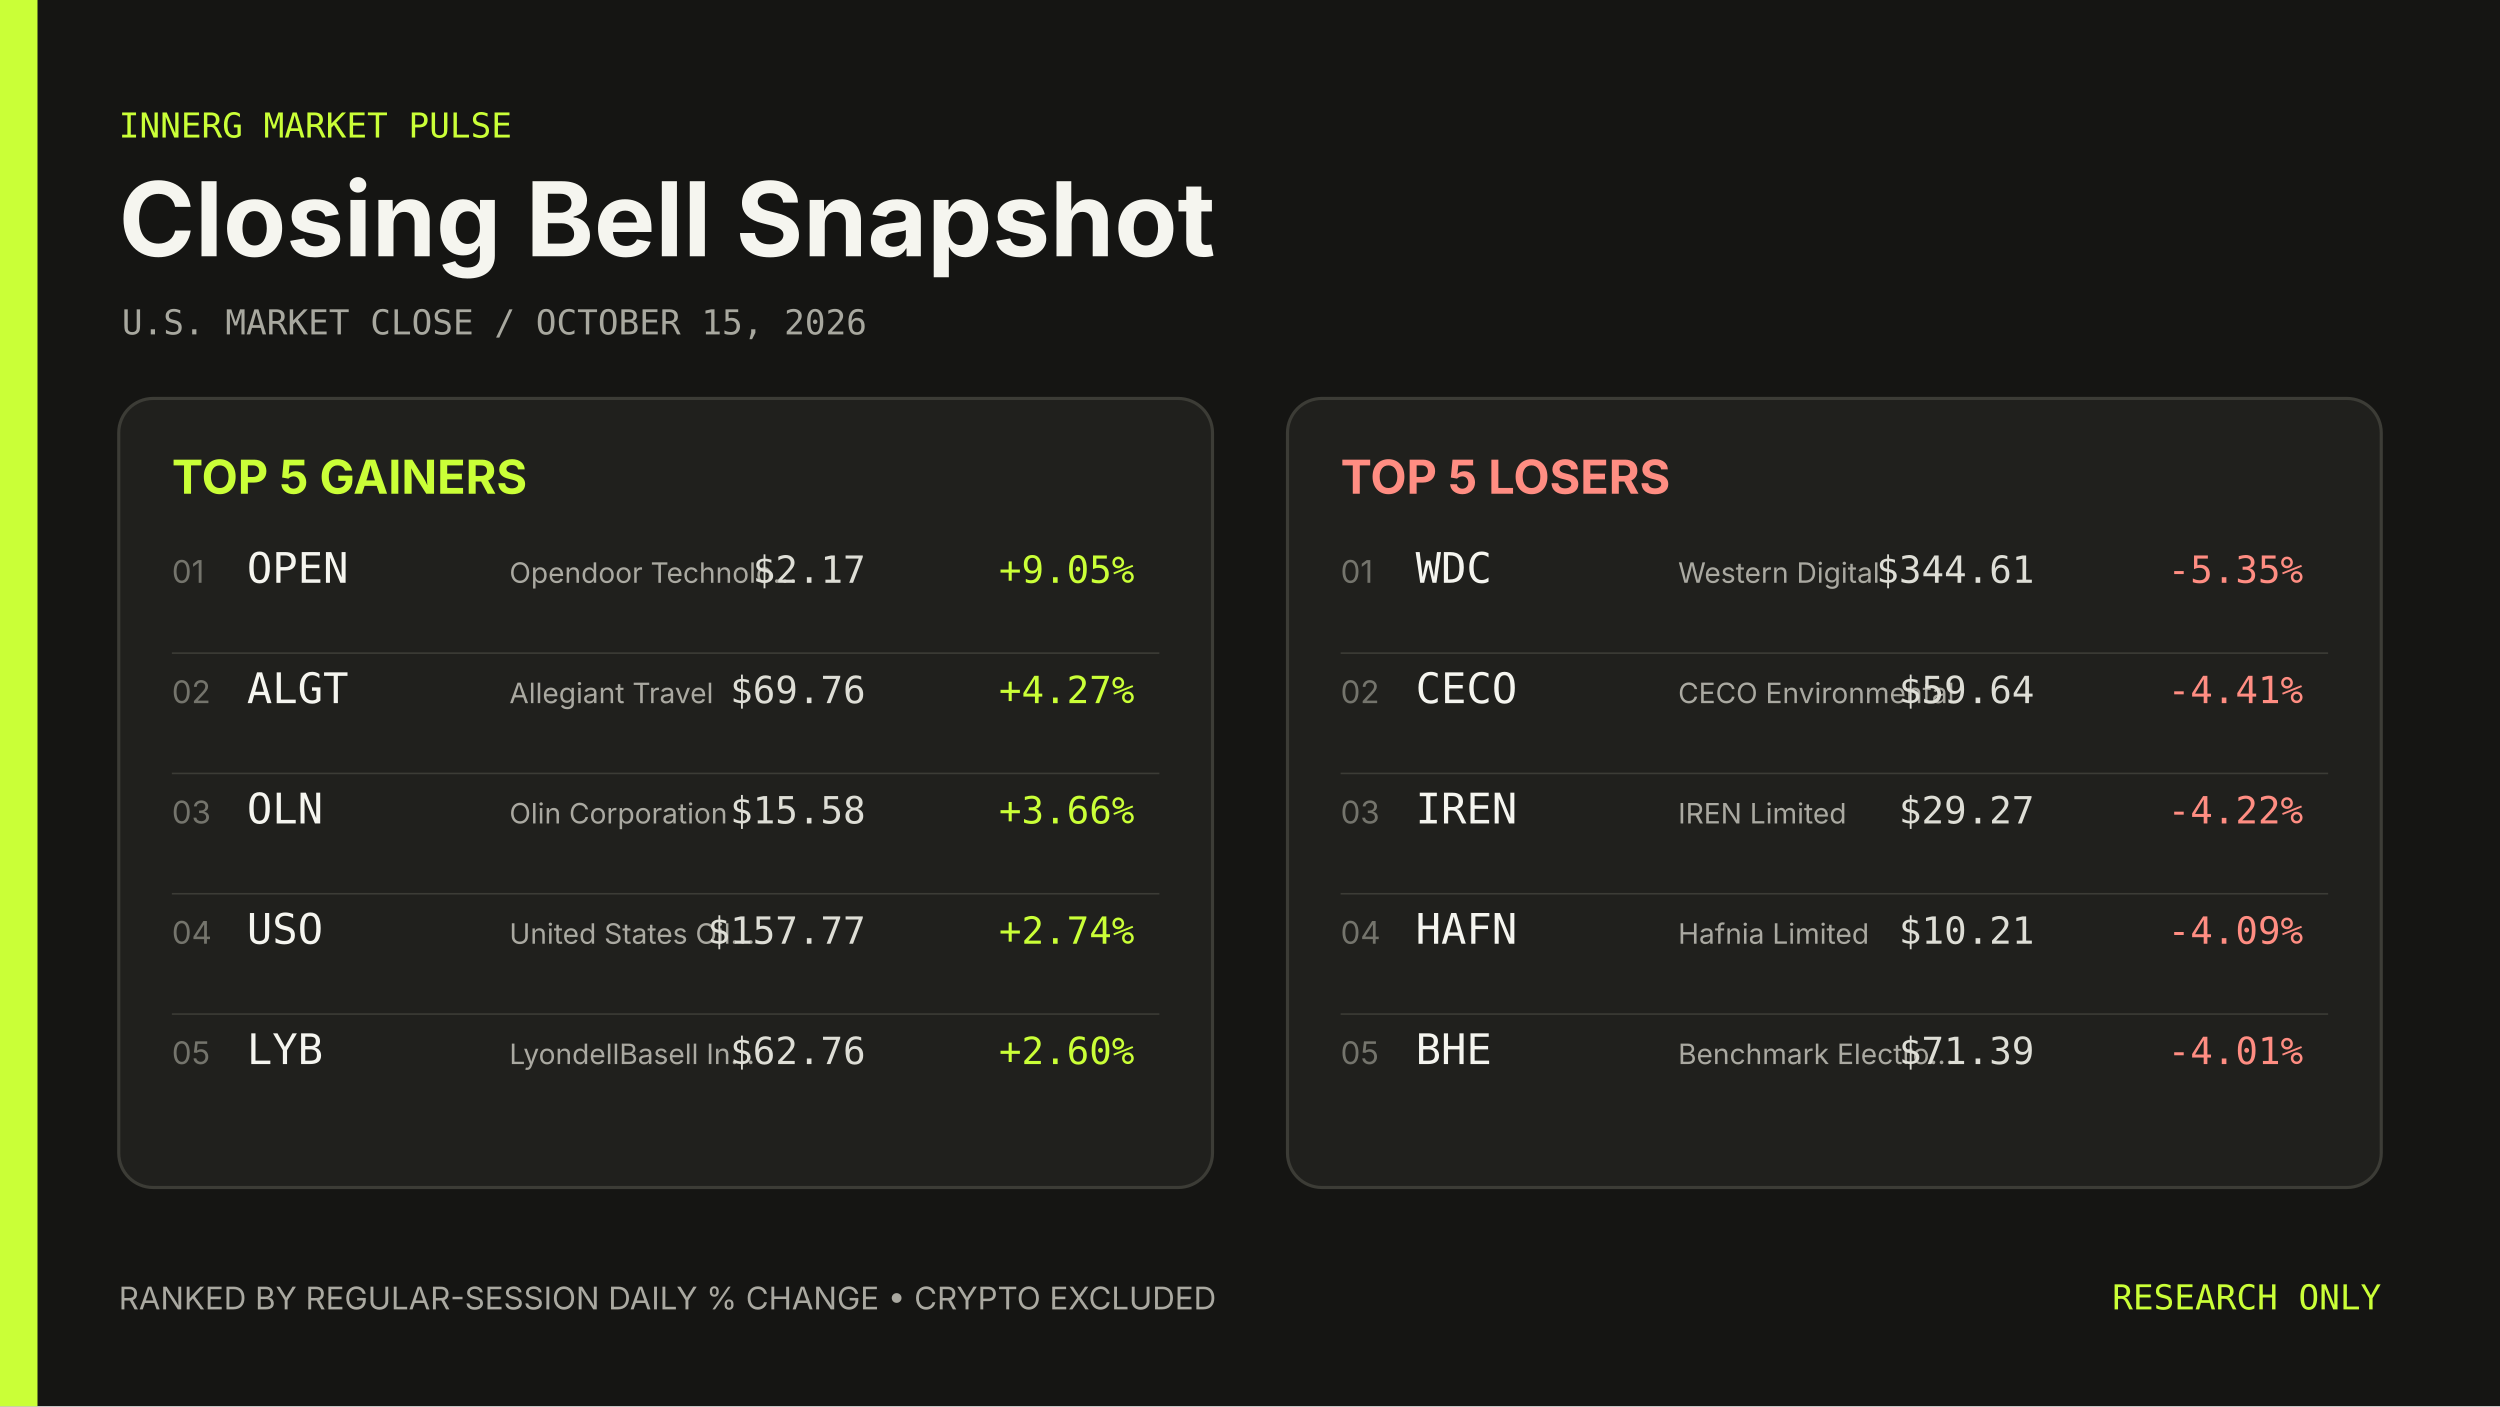
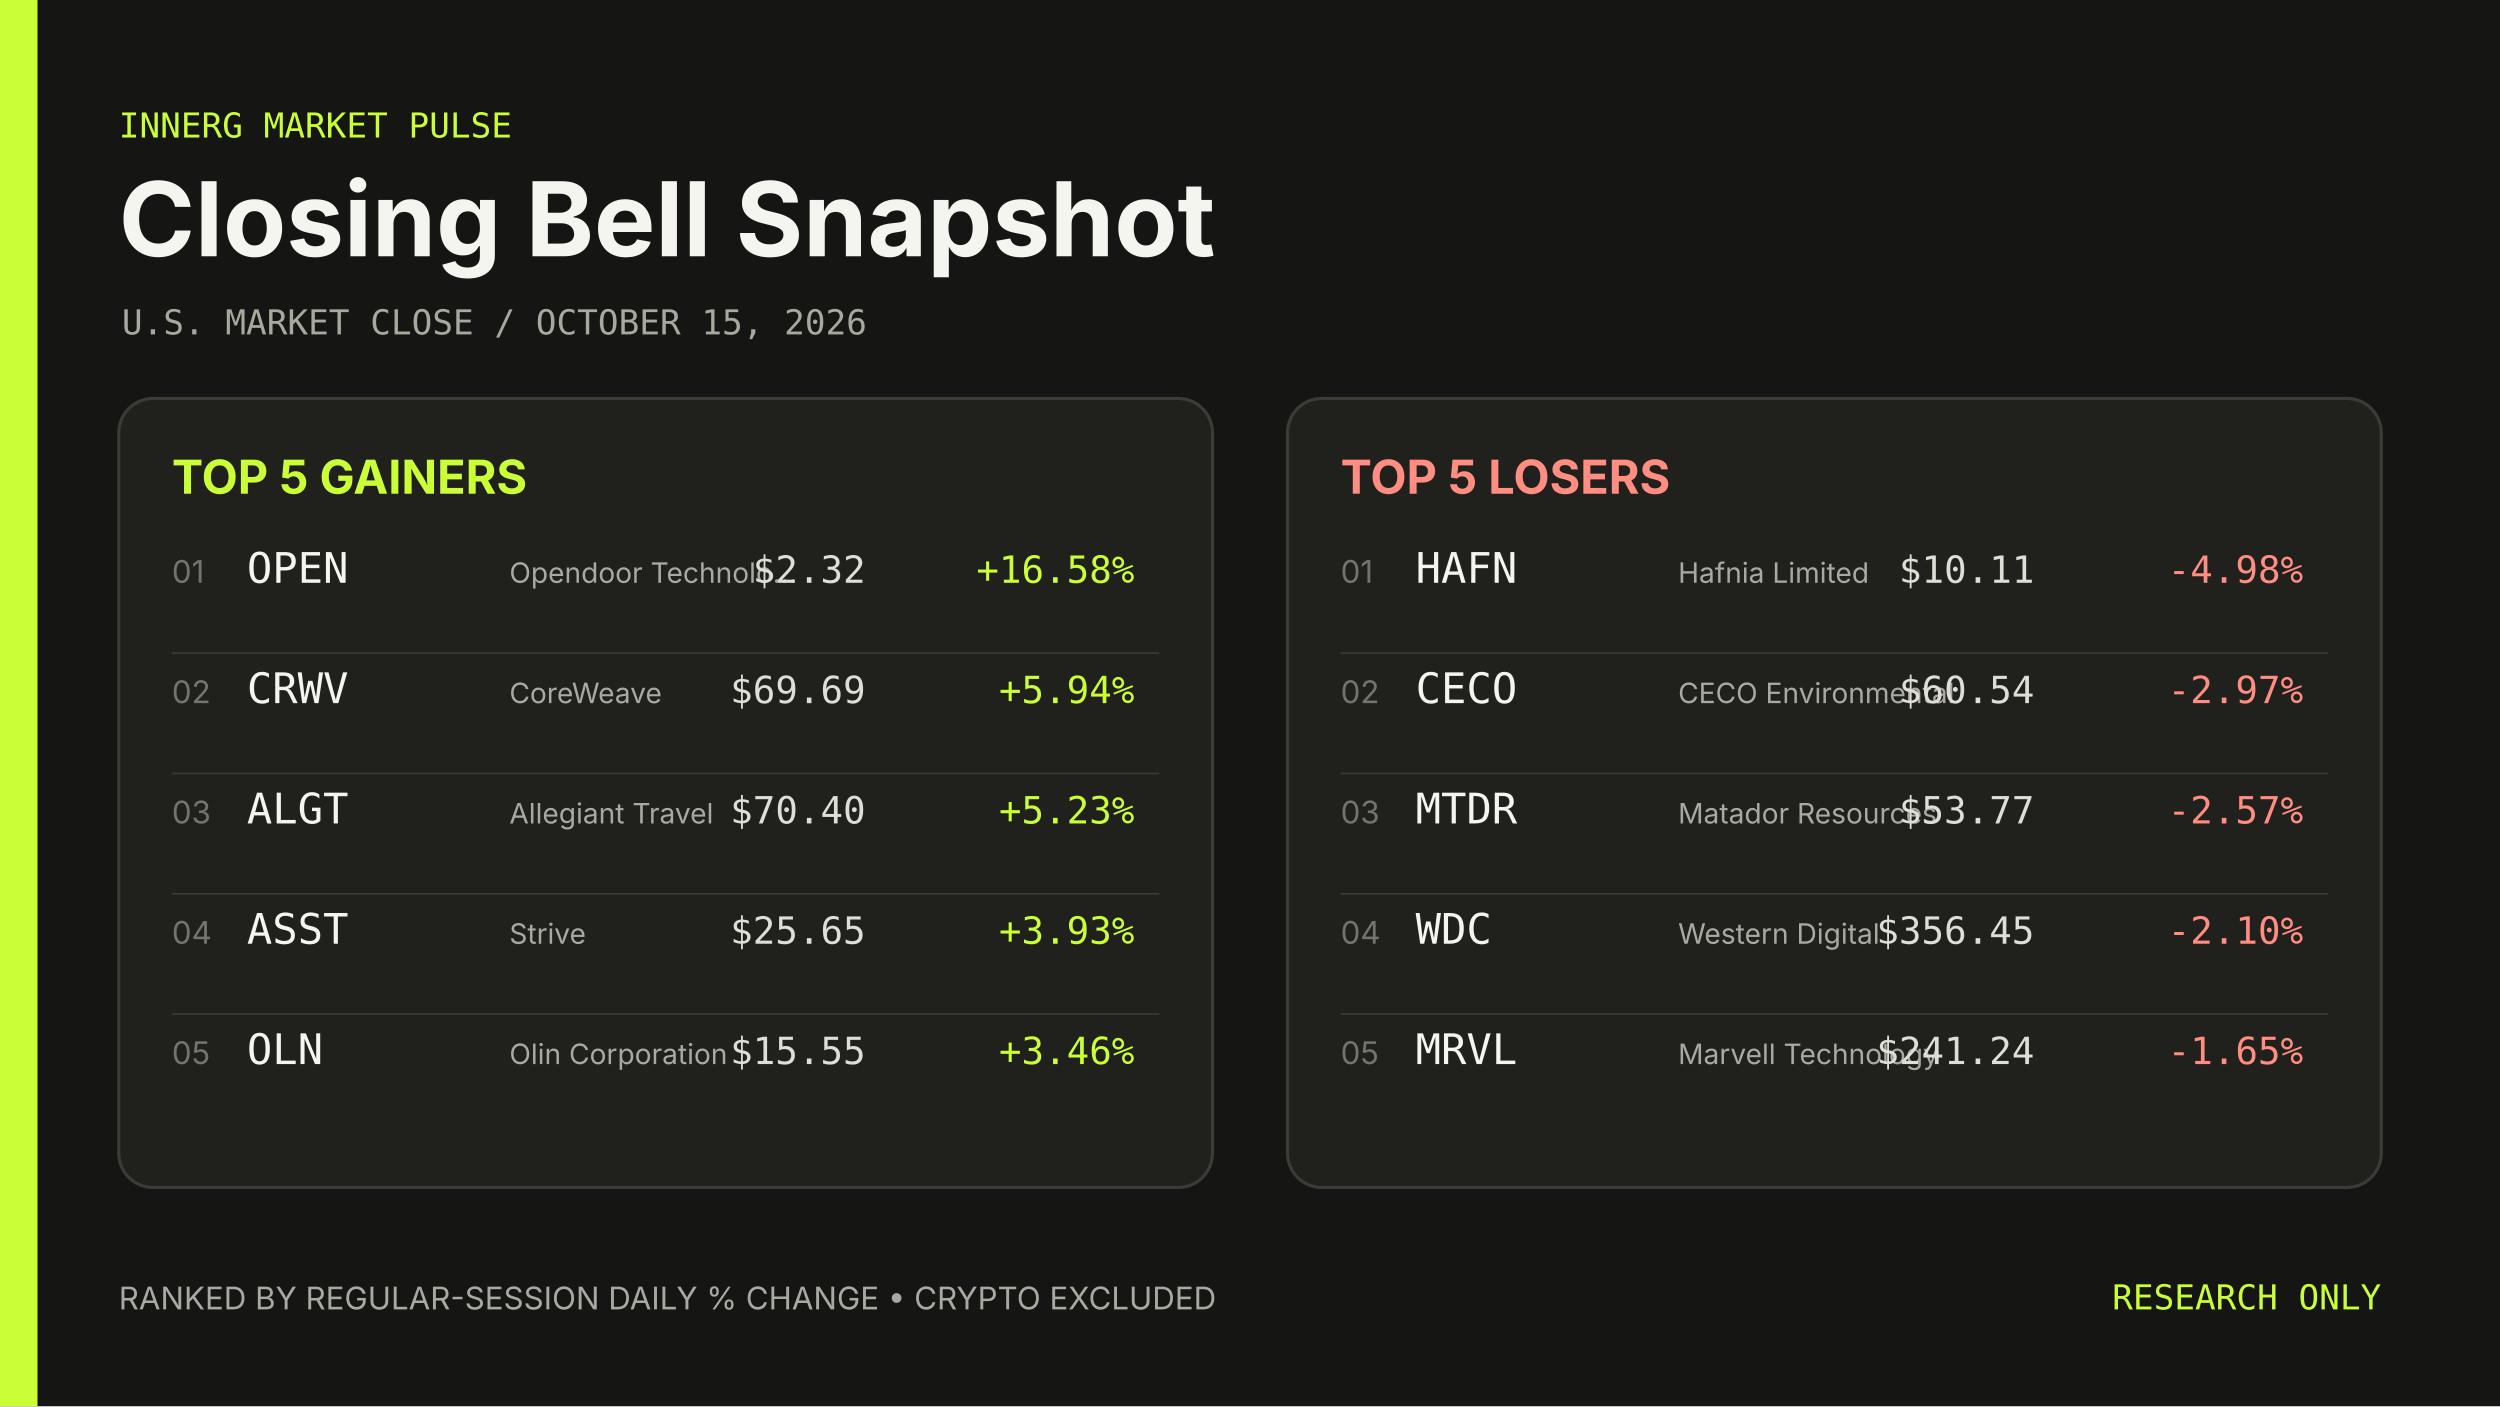
<svg xmlns="http://www.w3.org/2000/svg" width="1600" height="900" viewBox="0 0 1600 900" role="img" aria-label="Closing Bell Snapshot October 15, 2026">
  <rect width="1600" height="900" fill="#151513" />
  <rect width="24" height="900" fill="#caff37" />
  <g font-family="Inter, ui-sans-serif, system-ui, sans-serif">
    <text x="76" y="88" fill="#caff37" font-family="ui-monospace, SFMono-Regular, Menlo, Consolas, monospace" font-size="22">INNERG MARKET PULSE</text>
    <text x="76" y="164" fill="#f5f5ef" font-size="66" font-weight="700">Closing Bell Snapshot</text>
    <text x="78" y="214" fill="#a8a89f" font-family="ui-monospace, SFMono-Regular, Menlo, Consolas, monospace" font-size="22">U.S. MARKET CLOSE  /  OCTOBER 15, 2026</text>
    <rect x="76" y="255" width="700" height="505" rx="22" fill="#20201d" stroke="#3c3c36" stroke-width="2" />
    <text x="110" y="316" fill="#caff37" font-size="30" font-weight="700">TOP 5 GAINERS</text>
    <text x="110" y="373" fill="#74746c" font-size="20">01</text>
    <text x="158" y="373" fill="#f5f5ef" font-family="ui-monospace, SFMono-Regular, Menlo, Consolas, monospace" font-size="27">OPEN</text>
    <text x="326" y="373" fill="#aaa9a1" font-size="18">Opendoor Technolo…</text>
-     <text x="554" y="373" fill="#deded6" font-family="ui-monospace, SFMono-Regular, Menlo, Consolas, monospace" font-size="24" text-anchor="end">$2.17</text>
-     <text x="726" y="373" fill="#caff37" font-family="ui-monospace, SFMono-Regular, Menlo, Consolas, monospace" font-size="24" text-anchor="end">+9.05%</text>
+     <text x="554" y="373" fill="#deded6" font-family="ui-monospace, SFMono-Regular, Menlo, Consolas, monospace" font-size="24" text-anchor="end">$2.32</text>
+     <text x="726" y="373" fill="#caff37" font-family="ui-monospace, SFMono-Regular, Menlo, Consolas, monospace" font-size="24" text-anchor="end">+16.58%</text>
    <line x1="110" y1="418" x2="742" y2="418" stroke="#3c3c36" />
    <text x="110" y="450" fill="#74746c" font-size="20">02</text>
-     <text x="158" y="450" fill="#f5f5ef" font-family="ui-monospace, SFMono-Regular, Menlo, Consolas, monospace" font-size="27">ALGT</text>
-     <text x="326" y="450" fill="#aaa9a1" font-size="18">Allegiant Travel</text>
-     <text x="554" y="450" fill="#deded6" font-family="ui-monospace, SFMono-Regular, Menlo, Consolas, monospace" font-size="24" text-anchor="end">$69.76</text>
-     <text x="726" y="450" fill="#caff37" font-family="ui-monospace, SFMono-Regular, Menlo, Consolas, monospace" font-size="24" text-anchor="end">+4.27%</text>
+     <text x="158" y="450" fill="#f5f5ef" font-family="ui-monospace, SFMono-Regular, Menlo, Consolas, monospace" font-size="27">CRWV</text>
+     <text x="326" y="450" fill="#aaa9a1" font-size="18">CoreWeave</text>
+     <text x="554" y="450" fill="#deded6" font-family="ui-monospace, SFMono-Regular, Menlo, Consolas, monospace" font-size="24" text-anchor="end">$69.69</text>
+     <text x="726" y="450" fill="#caff37" font-family="ui-monospace, SFMono-Regular, Menlo, Consolas, monospace" font-size="24" text-anchor="end">+5.94%</text>
    <line x1="110" y1="495" x2="742" y2="495" stroke="#3c3c36" />
    <text x="110" y="527" fill="#74746c" font-size="20">03</text>
-     <text x="158" y="527" fill="#f5f5ef" font-family="ui-monospace, SFMono-Regular, Menlo, Consolas, monospace" font-size="27">OLN</text>
-     <text x="326" y="527" fill="#aaa9a1" font-size="18">Olin Corporation</text>
-     <text x="554" y="527" fill="#deded6" font-family="ui-monospace, SFMono-Regular, Menlo, Consolas, monospace" font-size="24" text-anchor="end">$15.58</text>
-     <text x="726" y="527" fill="#caff37" font-family="ui-monospace, SFMono-Regular, Menlo, Consolas, monospace" font-size="24" text-anchor="end">+3.66%</text>
+     <text x="158" y="527" fill="#f5f5ef" font-family="ui-monospace, SFMono-Regular, Menlo, Consolas, monospace" font-size="27">ALGT</text>
+     <text x="326" y="527" fill="#aaa9a1" font-size="18">Allegiant Travel</text>
+     <text x="554" y="527" fill="#deded6" font-family="ui-monospace, SFMono-Regular, Menlo, Consolas, monospace" font-size="24" text-anchor="end">$70.40</text>
+     <text x="726" y="527" fill="#caff37" font-family="ui-monospace, SFMono-Regular, Menlo, Consolas, monospace" font-size="24" text-anchor="end">+5.23%</text>
    <line x1="110" y1="572" x2="742" y2="572" stroke="#3c3c36" />
    <text x="110" y="604" fill="#74746c" font-size="20">04</text>
-     <text x="158" y="604" fill="#f5f5ef" font-family="ui-monospace, SFMono-Regular, Menlo, Consolas, monospace" font-size="27">USO</text>
-     <text x="326" y="604" fill="#aaa9a1" font-size="18">United States Oil…</text>
-     <text x="554" y="604" fill="#deded6" font-family="ui-monospace, SFMono-Regular, Menlo, Consolas, monospace" font-size="24" text-anchor="end">$157.77</text>
-     <text x="726" y="604" fill="#caff37" font-family="ui-monospace, SFMono-Regular, Menlo, Consolas, monospace" font-size="24" text-anchor="end">+2.74%</text>
+     <text x="158" y="604" fill="#f5f5ef" font-family="ui-monospace, SFMono-Regular, Menlo, Consolas, monospace" font-size="27">ASST</text>
+     <text x="326" y="604" fill="#aaa9a1" font-size="18">Strive</text>
+     <text x="554" y="604" fill="#deded6" font-family="ui-monospace, SFMono-Regular, Menlo, Consolas, monospace" font-size="24" text-anchor="end">$25.65</text>
+     <text x="726" y="604" fill="#caff37" font-family="ui-monospace, SFMono-Regular, Menlo, Consolas, monospace" font-size="24" text-anchor="end">+3.93%</text>
    <line x1="110" y1="649" x2="742" y2="649" stroke="#3c3c36" />
    <text x="110" y="681" fill="#74746c" font-size="20">05</text>
-     <text x="158" y="681" fill="#f5f5ef" font-family="ui-monospace, SFMono-Regular, Menlo, Consolas, monospace" font-size="27">LYB</text>
-     <text x="326" y="681" fill="#aaa9a1" font-size="18">LyondellBasell In…</text>
-     <text x="554" y="681" fill="#deded6" font-family="ui-monospace, SFMono-Regular, Menlo, Consolas, monospace" font-size="24" text-anchor="end">$62.76</text>
-     <text x="726" y="681" fill="#caff37" font-family="ui-monospace, SFMono-Regular, Menlo, Consolas, monospace" font-size="24" text-anchor="end">+2.60%</text>
+     <text x="158" y="681" fill="#f5f5ef" font-family="ui-monospace, SFMono-Regular, Menlo, Consolas, monospace" font-size="27">OLN</text>
+     <text x="326" y="681" fill="#aaa9a1" font-size="18">Olin Corporation</text>
+     <text x="554" y="681" fill="#deded6" font-family="ui-monospace, SFMono-Regular, Menlo, Consolas, monospace" font-size="24" text-anchor="end">$15.55</text>
+     <text x="726" y="681" fill="#caff37" font-family="ui-monospace, SFMono-Regular, Menlo, Consolas, monospace" font-size="24" text-anchor="end">+3.46%</text>
    <rect x="824" y="255" width="700" height="505" rx="22" fill="#20201d" stroke="#3c3c36" stroke-width="2" />
    <text x="858" y="316" fill="#ff8d82" font-size="30" font-weight="700">TOP 5 LOSERS</text>
    <text x="858" y="373" fill="#74746c" font-size="20">01</text>
-     <text x="906" y="373" fill="#f5f5ef" font-family="ui-monospace, SFMono-Regular, Menlo, Consolas, monospace" font-size="27">WDC</text>
-     <text x="1074" y="373" fill="#aaa9a1" font-size="18">Western Digital</text>
-     <text x="1302" y="373" fill="#deded6" font-family="ui-monospace, SFMono-Regular, Menlo, Consolas, monospace" font-size="24" text-anchor="end">$344.61</text>
-     <text x="1474" y="373" fill="#ff8d82" font-family="ui-monospace, SFMono-Regular, Menlo, Consolas, monospace" font-size="24" text-anchor="end">-5.35%</text>
+     <text x="906" y="373" fill="#f5f5ef" font-family="ui-monospace, SFMono-Regular, Menlo, Consolas, monospace" font-size="27">HAFN</text>
+     <text x="1074" y="373" fill="#aaa9a1" font-size="18">Hafnia Limited</text>
+     <text x="1302" y="373" fill="#deded6" font-family="ui-monospace, SFMono-Regular, Menlo, Consolas, monospace" font-size="24" text-anchor="end">$10.11</text>
+     <text x="1474" y="373" fill="#ff8d82" font-family="ui-monospace, SFMono-Regular, Menlo, Consolas, monospace" font-size="24" text-anchor="end">-4.98%</text>
    <line x1="858" y1="418" x2="1490" y2="418" stroke="#3c3c36" />
    <text x="858" y="450" fill="#74746c" font-size="20">02</text>
    <text x="906" y="450" fill="#f5f5ef" font-family="ui-monospace, SFMono-Regular, Menlo, Consolas, monospace" font-size="27">CECO</text>
    <text x="1074" y="450" fill="#aaa9a1" font-size="18">CECO Environmental</text>
-     <text x="1302" y="450" fill="#deded6" font-family="ui-monospace, SFMono-Regular, Menlo, Consolas, monospace" font-size="24" text-anchor="end">$59.64</text>
-     <text x="1474" y="450" fill="#ff8d82" font-family="ui-monospace, SFMono-Regular, Menlo, Consolas, monospace" font-size="24" text-anchor="end">-4.41%</text>
+     <text x="1302" y="450" fill="#deded6" font-family="ui-monospace, SFMono-Regular, Menlo, Consolas, monospace" font-size="24" text-anchor="end">$60.54</text>
+     <text x="1474" y="450" fill="#ff8d82" font-family="ui-monospace, SFMono-Regular, Menlo, Consolas, monospace" font-size="24" text-anchor="end">-2.97%</text>
    <line x1="858" y1="495" x2="1490" y2="495" stroke="#3c3c36" />
    <text x="858" y="527" fill="#74746c" font-size="20">03</text>
-     <text x="906" y="527" fill="#f5f5ef" font-family="ui-monospace, SFMono-Regular, Menlo, Consolas, monospace" font-size="27">IREN</text>
-     <text x="1074" y="527" fill="#aaa9a1" font-size="18">IREN Limited</text>
-     <text x="1302" y="527" fill="#deded6" font-family="ui-monospace, SFMono-Regular, Menlo, Consolas, monospace" font-size="24" text-anchor="end">$29.27</text>
-     <text x="1474" y="527" fill="#ff8d82" font-family="ui-monospace, SFMono-Regular, Menlo, Consolas, monospace" font-size="24" text-anchor="end">-4.22%</text>
+     <text x="906" y="527" fill="#f5f5ef" font-family="ui-monospace, SFMono-Regular, Menlo, Consolas, monospace" font-size="27">MTDR</text>
+     <text x="1074" y="527" fill="#aaa9a1" font-size="18">Matador Resources</text>
+     <text x="1302" y="527" fill="#deded6" font-family="ui-monospace, SFMono-Regular, Menlo, Consolas, monospace" font-size="24" text-anchor="end">$53.77</text>
+     <text x="1474" y="527" fill="#ff8d82" font-family="ui-monospace, SFMono-Regular, Menlo, Consolas, monospace" font-size="24" text-anchor="end">-2.57%</text>
    <line x1="858" y1="572" x2="1490" y2="572" stroke="#3c3c36" />
    <text x="858" y="604" fill="#74746c" font-size="20">04</text>
-     <text x="906" y="604" fill="#f5f5ef" font-family="ui-monospace, SFMono-Regular, Menlo, Consolas, monospace" font-size="27">HAFN</text>
-     <text x="1074" y="604" fill="#aaa9a1" font-size="18">Hafnia Limited</text>
-     <text x="1302" y="604" fill="#deded6" font-family="ui-monospace, SFMono-Regular, Menlo, Consolas, monospace" font-size="24" text-anchor="end">$10.21</text>
-     <text x="1474" y="604" fill="#ff8d82" font-family="ui-monospace, SFMono-Regular, Menlo, Consolas, monospace" font-size="24" text-anchor="end">-4.09%</text>
+     <text x="906" y="604" fill="#f5f5ef" font-family="ui-monospace, SFMono-Regular, Menlo, Consolas, monospace" font-size="27">WDC</text>
+     <text x="1074" y="604" fill="#aaa9a1" font-size="18">Western Digital</text>
+     <text x="1302" y="604" fill="#deded6" font-family="ui-monospace, SFMono-Regular, Menlo, Consolas, monospace" font-size="24" text-anchor="end">$356.45</text>
+     <text x="1474" y="604" fill="#ff8d82" font-family="ui-monospace, SFMono-Regular, Menlo, Consolas, monospace" font-size="24" text-anchor="end">-2.10%</text>
    <line x1="858" y1="649" x2="1490" y2="649" stroke="#3c3c36" />
    <text x="858" y="681" fill="#74746c" font-size="20">05</text>
-     <text x="906" y="681" fill="#f5f5ef" font-family="ui-monospace, SFMono-Regular, Menlo, Consolas, monospace" font-size="27">BHE</text>
-     <text x="1074" y="681" fill="#aaa9a1" font-size="18">Benchmark Electro…</text>
-     <text x="1302" y="681" fill="#deded6" font-family="ui-monospace, SFMono-Regular, Menlo, Consolas, monospace" font-size="24" text-anchor="end">$71.39</text>
-     <text x="1474" y="681" fill="#ff8d82" font-family="ui-monospace, SFMono-Regular, Menlo, Consolas, monospace" font-size="24" text-anchor="end">-4.01%</text>
+     <text x="906" y="681" fill="#f5f5ef" font-family="ui-monospace, SFMono-Regular, Menlo, Consolas, monospace" font-size="27">MRVL</text>
+     <text x="1074" y="681" fill="#aaa9a1" font-size="18">Marvell Technology</text>
+     <text x="1302" y="681" fill="#deded6" font-family="ui-monospace, SFMono-Regular, Menlo, Consolas, monospace" font-size="24" text-anchor="end">$241.24</text>
+     <text x="1474" y="681" fill="#ff8d82" font-family="ui-monospace, SFMono-Regular, Menlo, Consolas, monospace" font-size="24" text-anchor="end">-1.65%</text>
    <text x="76" y="838" fill="#aaa9a1" font-size="20">RANKED BY REGULAR-SESSION DAILY % CHANGE  •  CRYPTO EXCLUDED</text>
    <text x="1524" y="838" fill="#caff37" font-family="ui-monospace, SFMono-Regular, Menlo, Consolas, monospace" font-size="22" text-anchor="end">RESEARCH ONLY</text>
  </g>
</svg>
